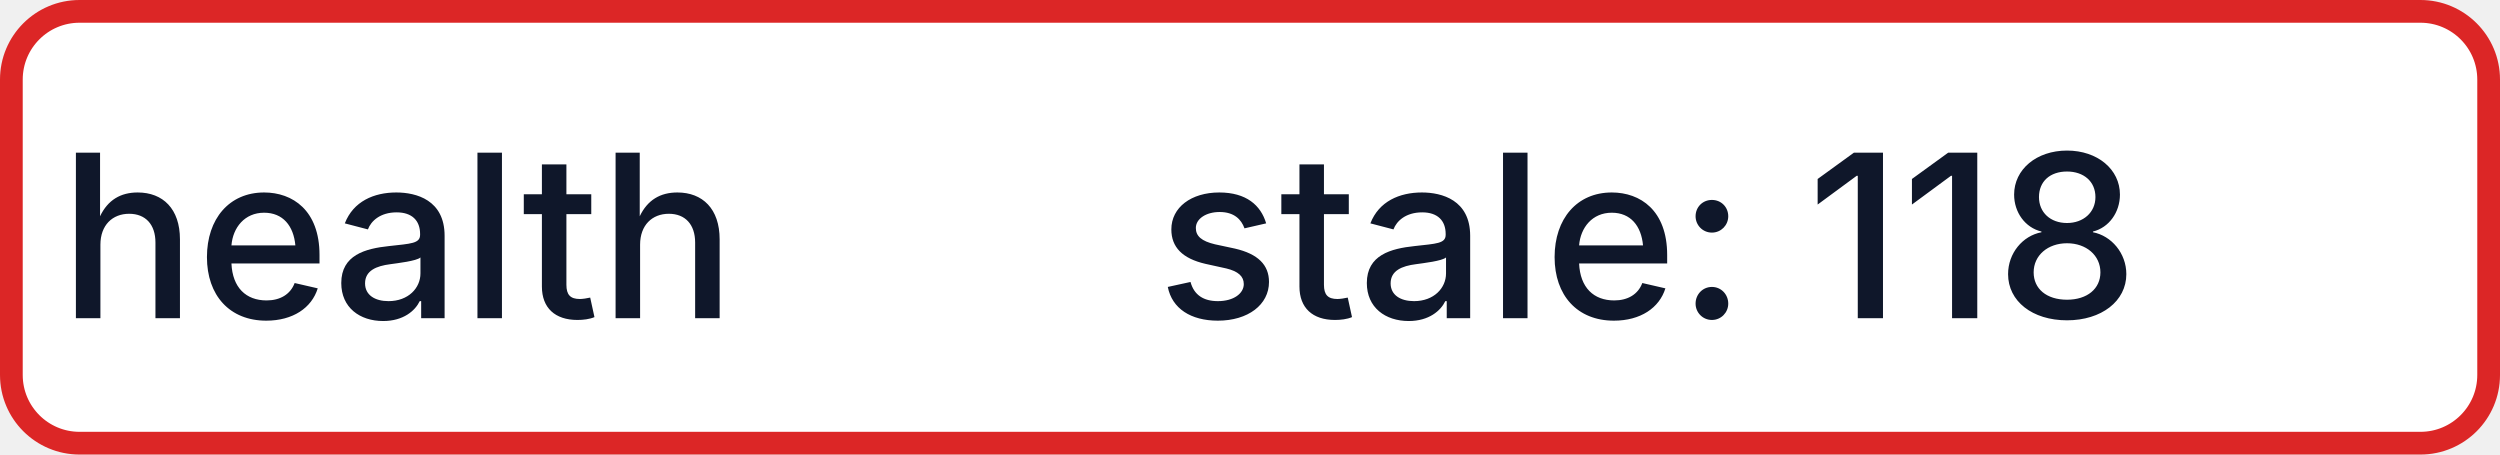
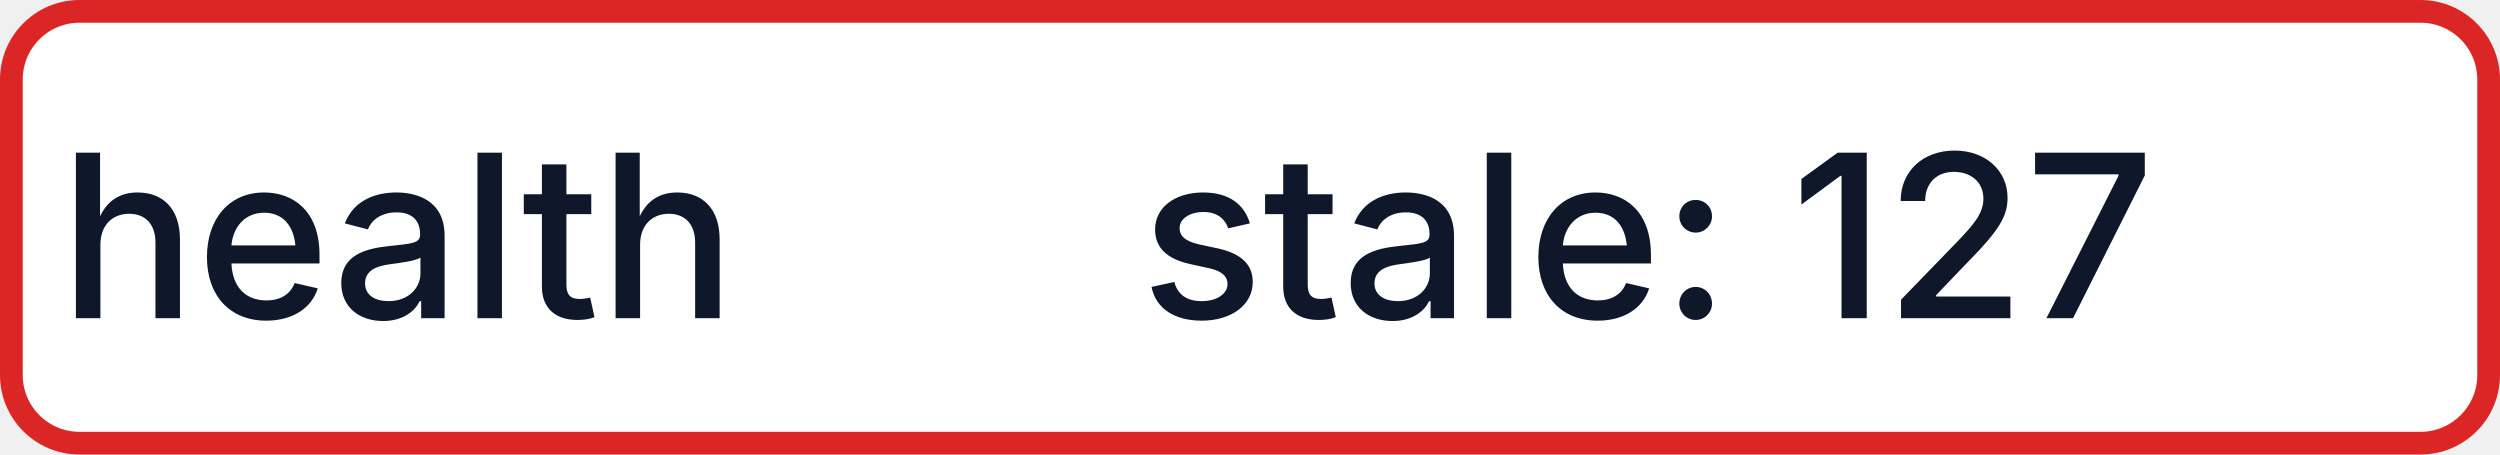
- <svg xmlns="http://www.w3.org/2000/svg" width="110" height="20" role="img" aria-label="health: stale: 118">
+ <svg xmlns="http://www.w3.org/2000/svg" width="110" height="20" role="img" aria-label="health: stale: 127">
  <rect x="0.5" y="0.5" width="109" height="19" rx="3" fill="#FFFFFF" stroke="#DC2626" stroke-width="1" />
  <g fill="#0F172A" text-anchor="middle" font-family="-apple-system,BlinkMacSystemFont,Segoe UI,sans-serif" font-size="10" font-weight="500">
    <text x="17.5" y="14">health</text>
-     <text x="72.5" y="14" textLength="68" lengthAdjust="spacingAndGlyphs">stale: 118</text>
+     <text x="72.5" y="14" textLength="68" lengthAdjust="spacingAndGlyphs">stale: 127</text>
  </g>
</svg>
